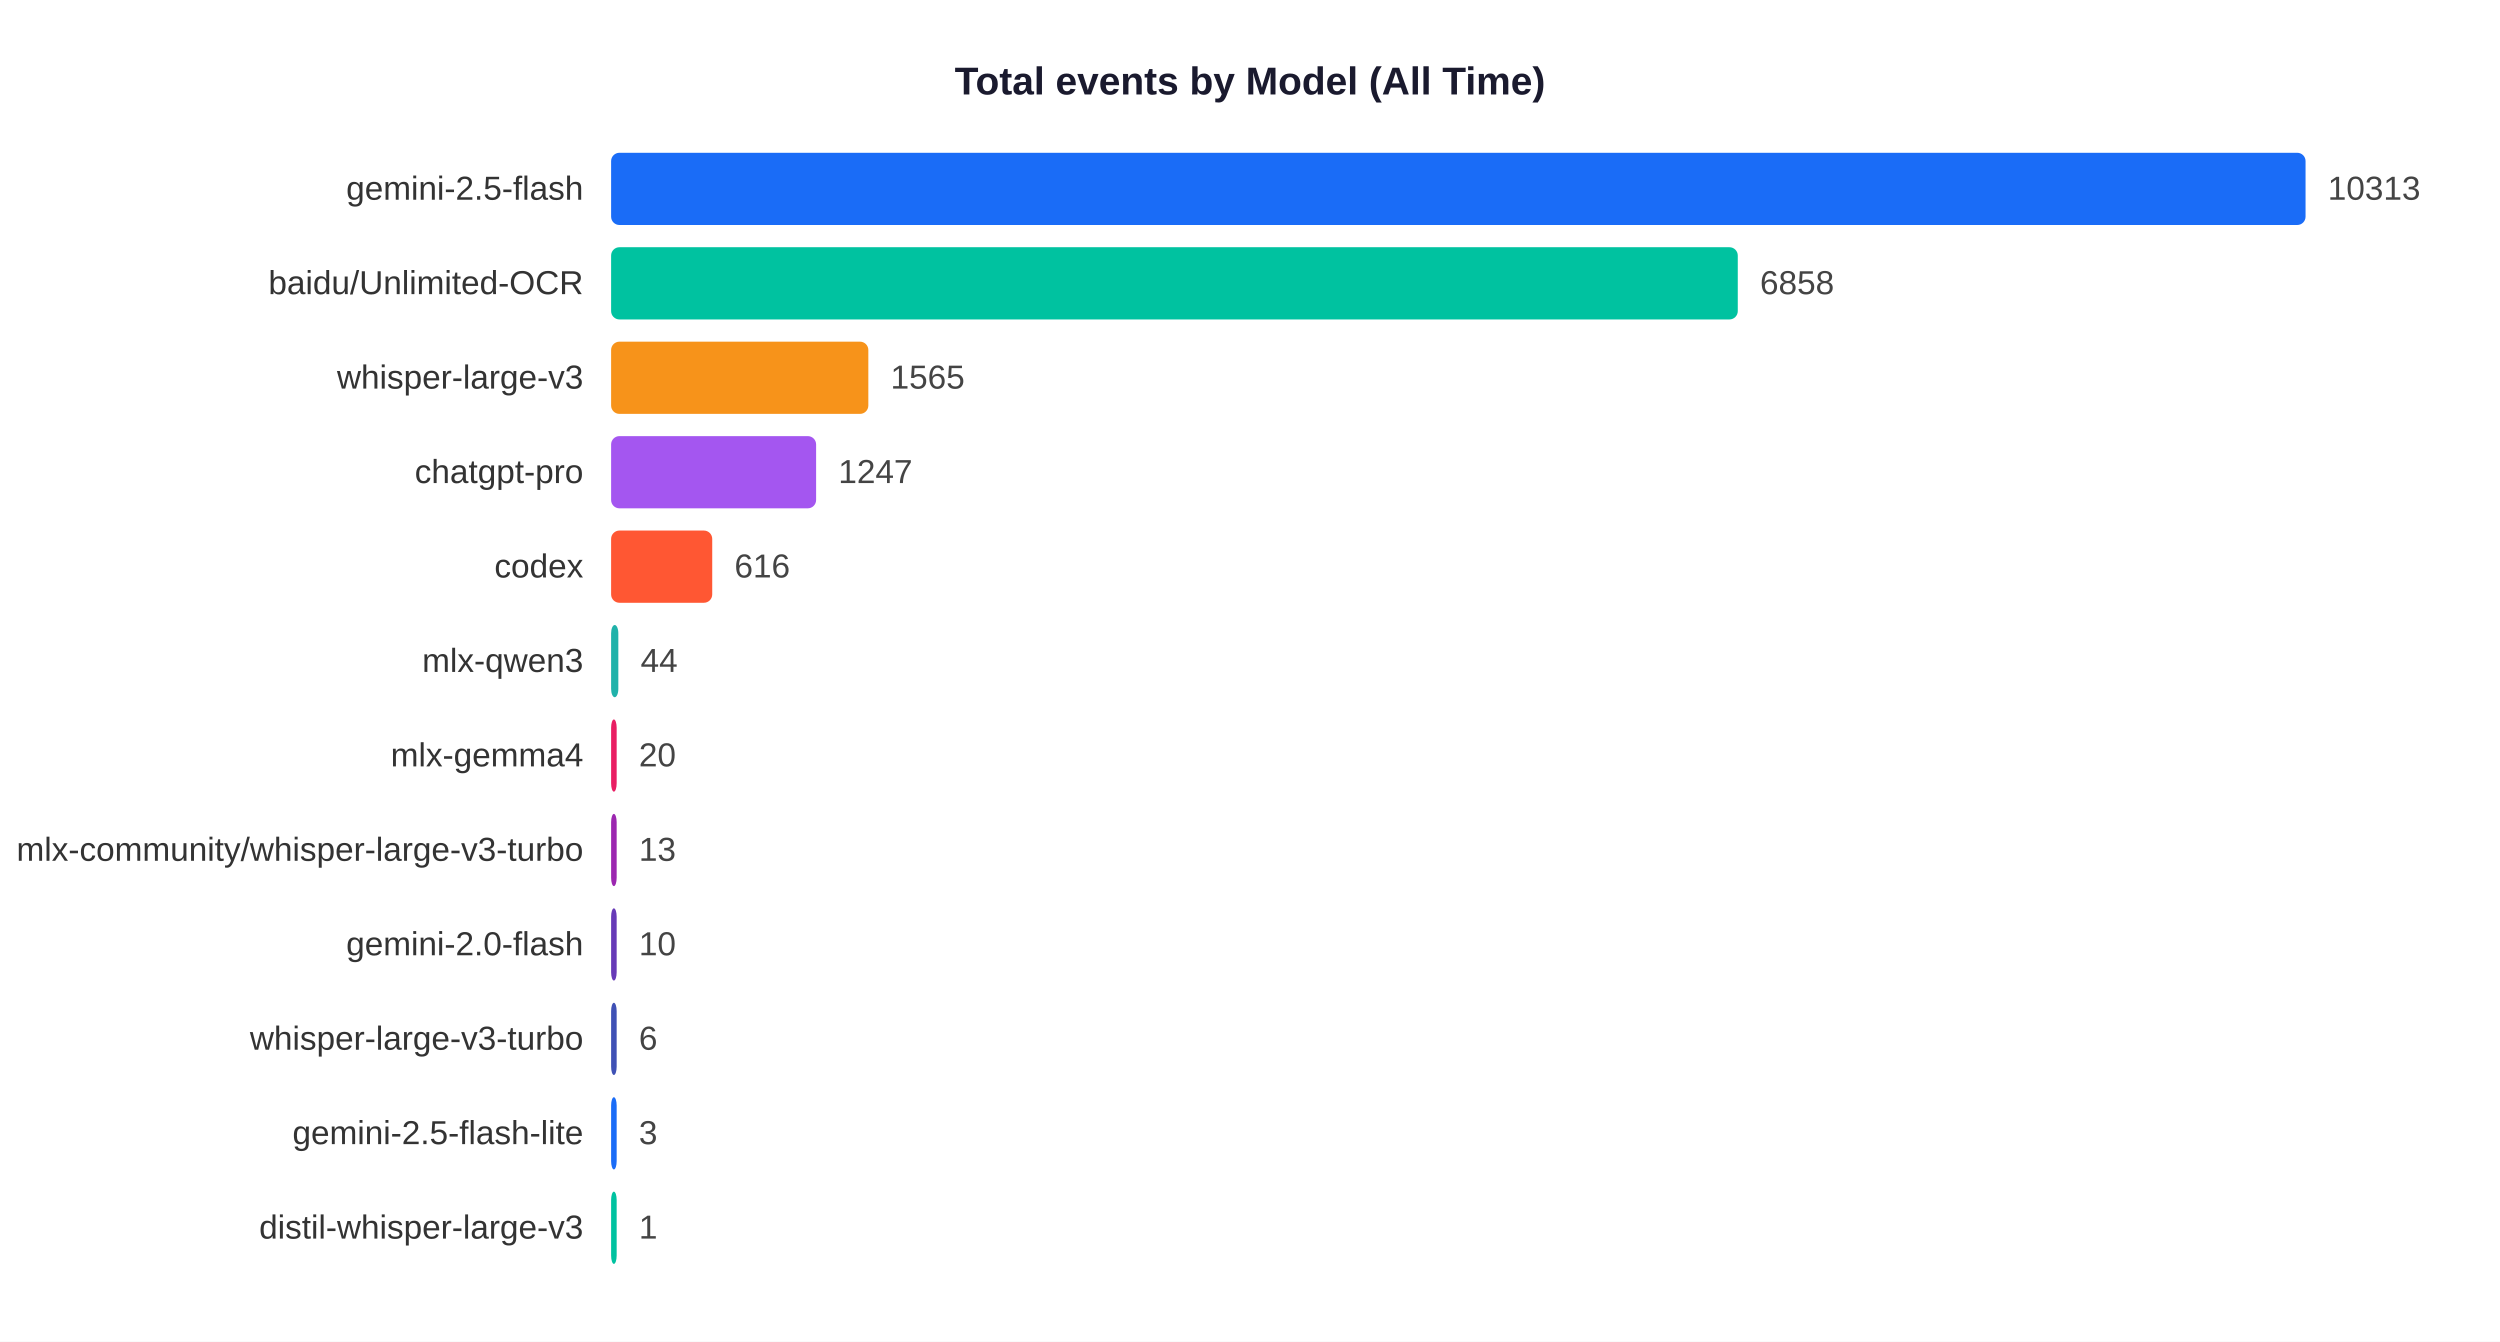
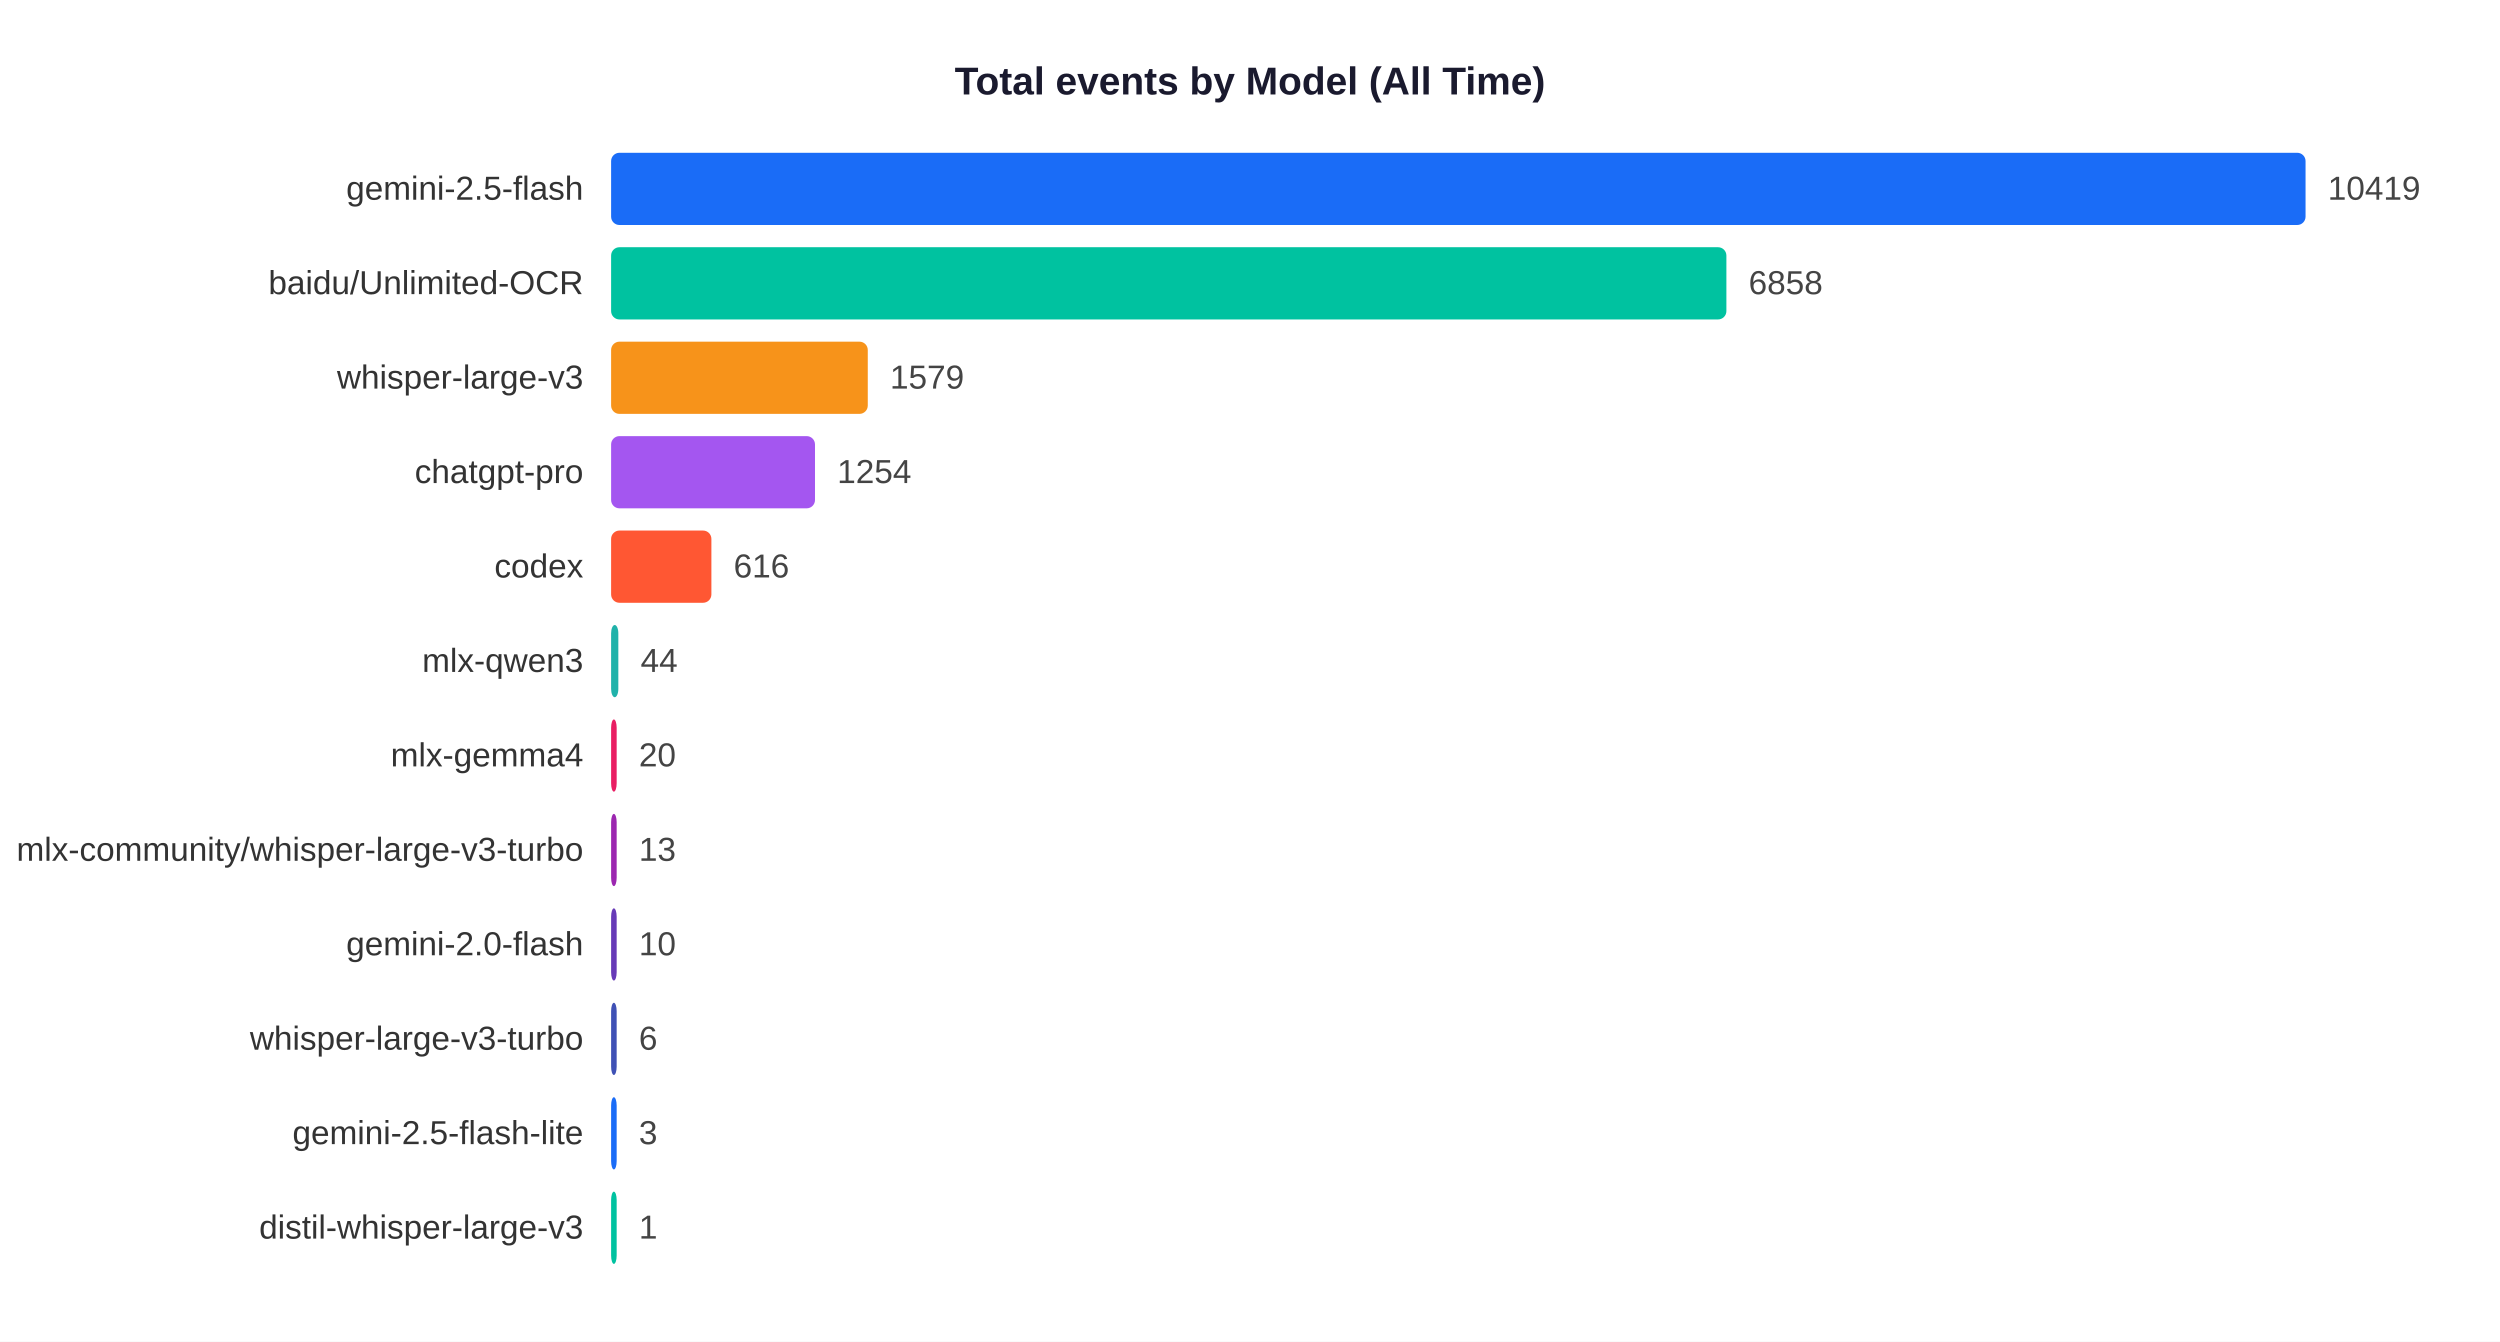
<svg xmlns="http://www.w3.org/2000/svg" width="900" height="483">
  <rect width="900" height="483" fill="white" />
  <text x="450" y="34" text-anchor="middle" font-size="14" font-weight="bold" font-family="Arial,sans-serif" fill="#1a1a2e">Total events by Model (All Time)</text>
  <text x="210" y="71.9" text-anchor="end" font-size="12" font-family="Arial,sans-serif" fill="#333">gemini-2.5-flash</text>
  <rect x="220" y="55" width="610.0" height="26" rx="3" fill="#1A6CF7" />
-   <text x="838.0" y="71.9" font-size="12" font-family="Arial,sans-serif" fill="#444">10313</text>
+   <text x="838.0" y="71.9" font-size="12" font-family="Arial,sans-serif" fill="#444">10419</text>
  <text x="210" y="105.9" text-anchor="end" font-size="12" font-family="Arial,sans-serif" fill="#333">baidu/Unlimited-OCR</text>
-   <rect x="220" y="89" width="405.6" height="26" rx="3" fill="#00C2A0" />
-   <text x="633.6" y="105.9" font-size="12" font-family="Arial,sans-serif" fill="#444">6858</text>
+   <rect x="220" y="89" width="401.5" height="26" rx="3" fill="#00C2A0" />
+   <text x="629.5" y="105.9" font-size="12" font-family="Arial,sans-serif" fill="#444">6858</text>
  <text x="210" y="139.9" text-anchor="end" font-size="12" font-family="Arial,sans-serif" fill="#333">whisper-large-v3</text>
-   <rect x="220" y="123" width="92.6" height="26" rx="3" fill="#F7931A" />
-   <text x="320.6" y="139.9" font-size="12" font-family="Arial,sans-serif" fill="#444">1565</text>
+   <rect x="220" y="123" width="92.4" height="26" rx="3" fill="#F7931A" />
+   <text x="320.4" y="139.9" font-size="12" font-family="Arial,sans-serif" fill="#444">1579</text>
  <text x="210" y="173.9" text-anchor="end" font-size="12" font-family="Arial,sans-serif" fill="#333">chatgpt-pro</text>
-   <rect x="220" y="157" width="73.8" height="26" rx="3" fill="#A456F0" />
-   <text x="301.8" y="173.9" font-size="12" font-family="Arial,sans-serif" fill="#444">1247</text>
+   <rect x="220" y="157" width="73.4" height="26" rx="3" fill="#A456F0" />
+   <text x="301.4" y="173.9" font-size="12" font-family="Arial,sans-serif" fill="#444">1254</text>
  <text x="210" y="207.9" text-anchor="end" font-size="12" font-family="Arial,sans-serif" fill="#333">codex</text>
-   <rect x="220" y="191" width="36.4" height="26" rx="3" fill="#FF5733" />
-   <text x="264.4" y="207.9" font-size="12" font-family="Arial,sans-serif" fill="#444">616</text>
+   <rect x="220" y="191" width="36.1" height="26" rx="3" fill="#FF5733" />
+   <text x="264.1" y="207.9" font-size="12" font-family="Arial,sans-serif" fill="#444">616</text>
  <text x="210" y="241.9" text-anchor="end" font-size="12" font-family="Arial,sans-serif" fill="#333">mlx-qwen3</text>
  <rect x="220" y="225" width="2.6" height="26" rx="3" fill="#20B2AA" />
  <text x="230.6" y="241.9" font-size="12" font-family="Arial,sans-serif" fill="#444">44</text>
  <text x="210" y="275.9" text-anchor="end" font-size="12" font-family="Arial,sans-serif" fill="#333">mlx-gemma4</text>
  <rect x="220" y="259" width="2.0" height="26" rx="3" fill="#E91E63" />
  <text x="230.0" y="275.9" font-size="12" font-family="Arial,sans-serif" fill="#444">20</text>
  <text x="210" y="309.9" text-anchor="end" font-size="12" font-family="Arial,sans-serif" fill="#333">mlx-community/whisper-large-v3-turbo</text>
  <rect x="220" y="293" width="2.0" height="26" rx="3" fill="#9C27B0" />
  <text x="230.0" y="309.9" font-size="12" font-family="Arial,sans-serif" fill="#444">13</text>
  <text x="210" y="343.9" text-anchor="end" font-size="12" font-family="Arial,sans-serif" fill="#333">gemini-2.0-flash</text>
  <rect x="220" y="327" width="2.0" height="26" rx="3" fill="#673AB7" />
  <text x="230.0" y="343.9" font-size="12" font-family="Arial,sans-serif" fill="#444">10</text>
  <text x="210" y="377.9" text-anchor="end" font-size="12" font-family="Arial,sans-serif" fill="#333">whisper-large-v3-turbo</text>
  <rect x="220" y="361" width="2.0" height="26" rx="3" fill="#3F51B5" />
  <text x="230.0" y="377.9" font-size="12" font-family="Arial,sans-serif" fill="#444">6</text>
  <text x="210" y="411.9" text-anchor="end" font-size="12" font-family="Arial,sans-serif" fill="#333">gemini-2.5-flash-lite</text>
  <rect x="220" y="395" width="2.0" height="26" rx="3" fill="#1A6CF7" />
  <text x="230.0" y="411.9" font-size="12" font-family="Arial,sans-serif" fill="#444">3</text>
  <text x="210" y="445.9" text-anchor="end" font-size="12" font-family="Arial,sans-serif" fill="#333">distil-whisper-large-v3</text>
  <rect x="220" y="429" width="2.0" height="26" rx="3" fill="#00C2A0" />
  <text x="230.0" y="445.9" font-size="12" font-family="Arial,sans-serif" fill="#444">1</text>
</svg>
